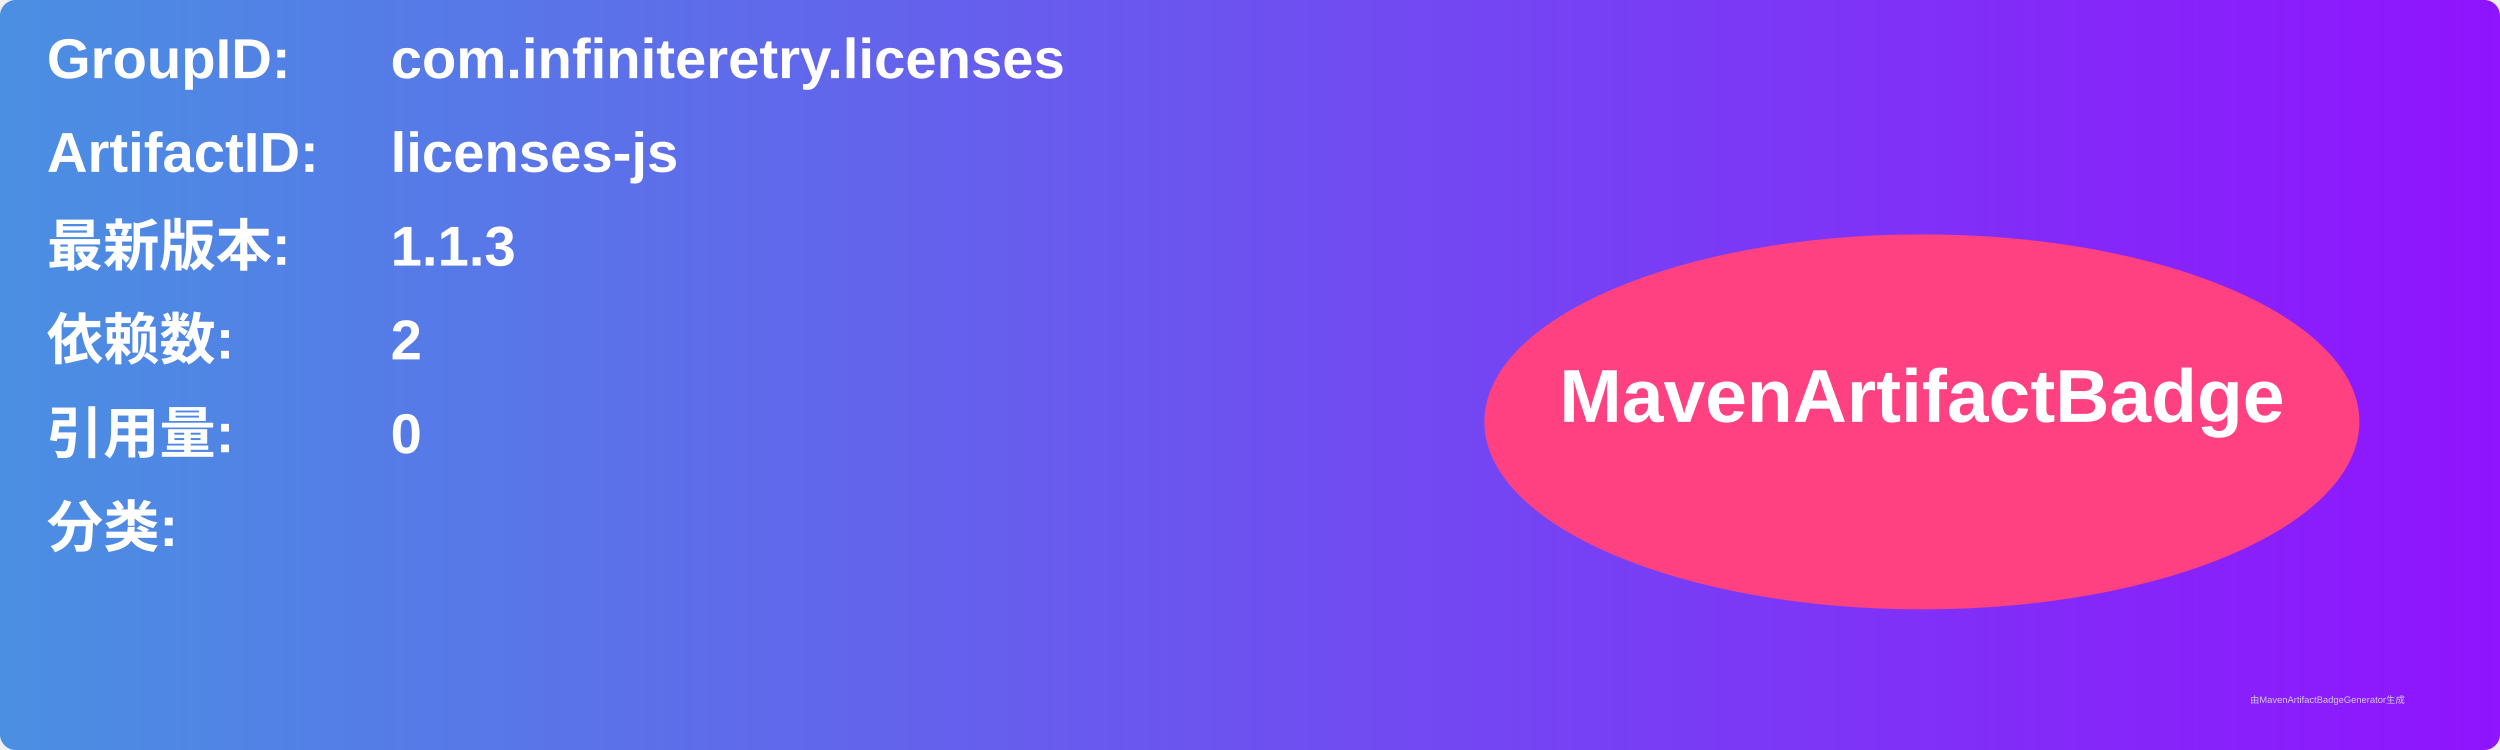
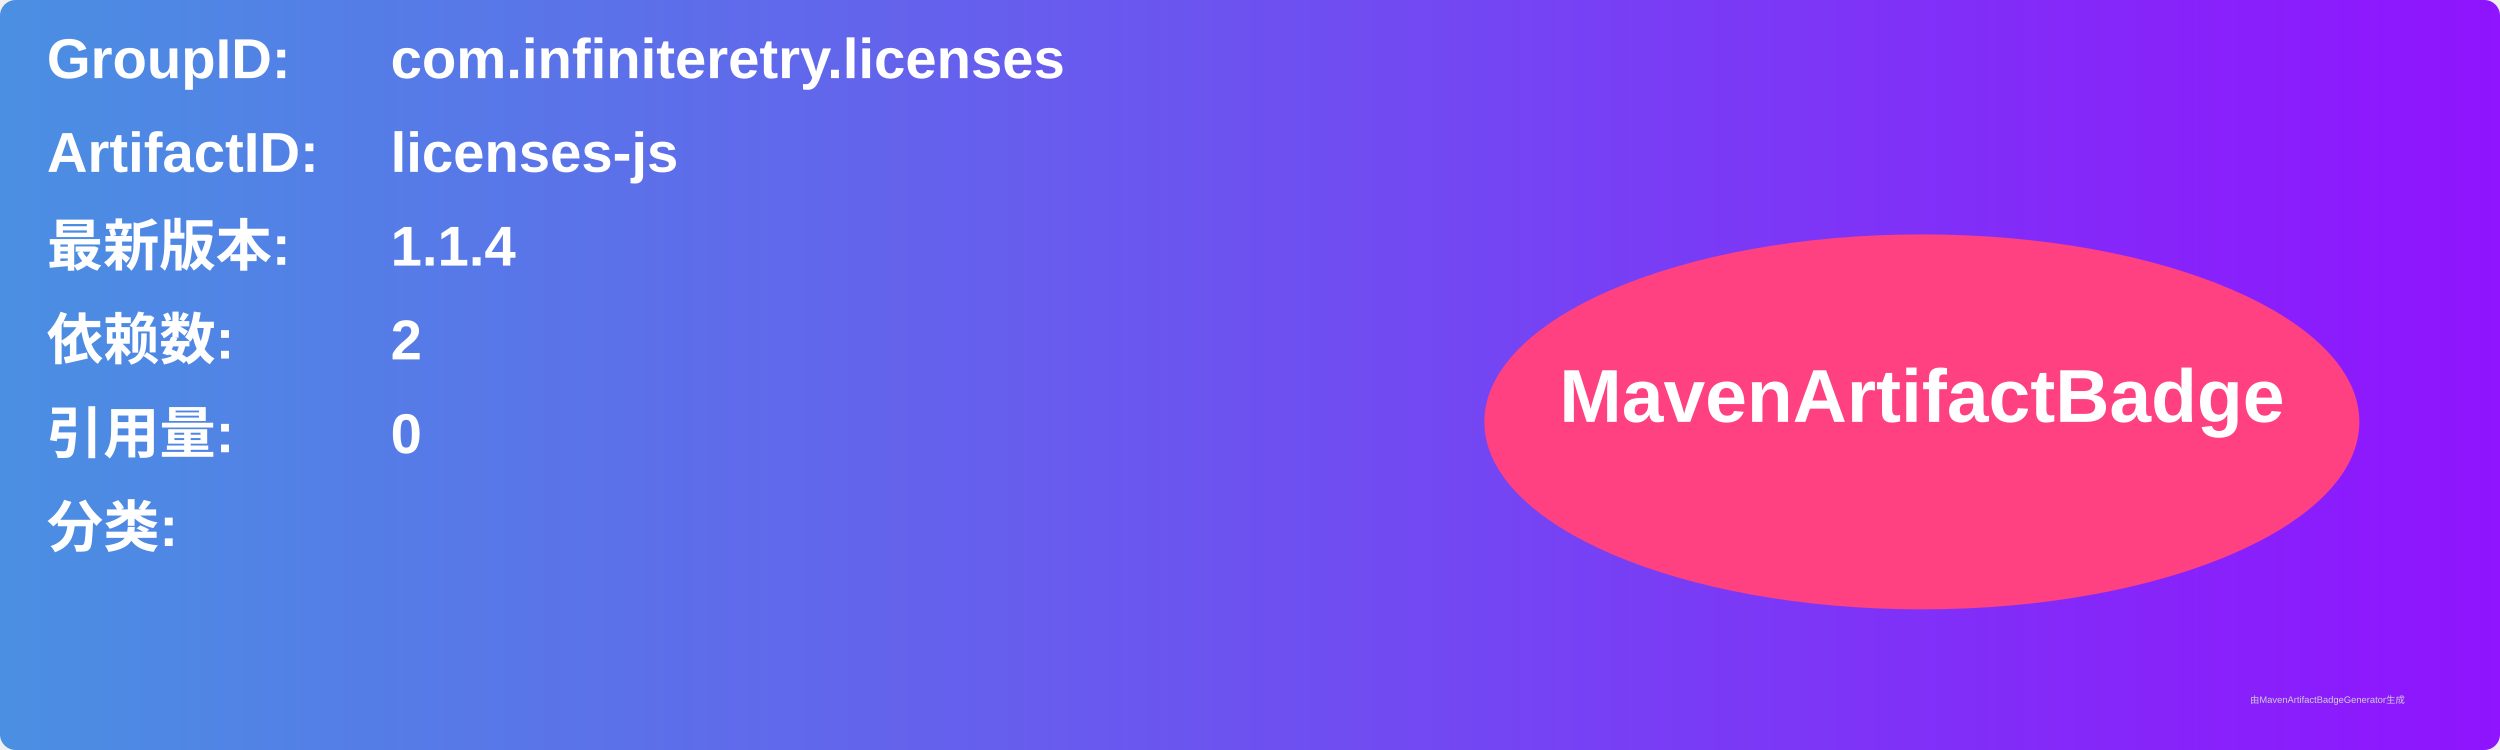
<svg xmlns="http://www.w3.org/2000/svg" width="800" height="240" viewBox="0 0 800 240">
  <linearGradient id="grad" x1="0%" y1="0%" x2="100%" y2="0%">
    <stop offset="0%" stop-color="#4a90e2" />
    <stop offset="100%" stop-color="#9013fe" />
  </linearGradient>
  <rect width="100%" height="100%" rx="5" ry="5" fill="url(#grad)" />
  <g transform="translate(15, 15)">
    <text x="0" y="10" font-family="Arial" font-size="18" fill="white" font-weight="bold" width="260">GroupID:</text>
    <text x="110" y="10" font-family="Arial" font-size="18" fill="white" font-weight="bold" width="460">com.infiniteretry.licenses</text>
    <text x="0" y="40" font-family="Arial" font-size="18" fill="white" font-weight="bold" width="260">ArtifactID:</text>
    <text x="110" y="40" font-family="Arial" font-size="18" fill="white" font-weight="bold" width="460">licenses-js</text>
    <text x="0" y="70" font-family="Arial" font-size="18" fill="white" font-weight="bold">最新版本:</text>
    <text x="110" y="70" font-family="Arial" font-size="18" fill="white" font-weight="bold">
-       <tspan font-weight="bold">1.1.3</tspan>
+       <tspan font-weight="bold">1.1.4</tspan>
    </text>
    <text x="0" y="100" font-family="Arial" font-size="18" fill="white" font-weight="bold">依赖数: </text>
    <text x="110" y="100" font-family="Arial" font-size="18" fill="white">
      <tspan font-weight="bold">2</tspan>
    </text>
    <text x="0" y="130" font-family="Arial" font-size="18" fill="white" font-weight="bold">引用量: </text>
    <text x="110" y="130" font-family="Arial" font-size="18" fill="white">
      <tspan font-weight="bold">0</tspan>
    </text>
    <text x="0" y="160" font-family="Arial" font-size="18" fill="white" font-weight="bold">分类:</text>
    <text x="10" y="190" font-family="Arial" font-size="10" fill="white">
      <tspan font-weight="bold" />
    </text>
    <ellipse cx="600" cy="120" rx="140" ry="60" fill="#ff4081" />
    <text x="600" y="120" text-anchor="middle" font-family="Arial" font-size="24" fill="white" font-weight="bold">MavenArtifactBadge</text>
  </g>
  <text x="720" y="225" font-family="Arial" font-size="3" fill="#d0d0d0">由MavenArtifactBadgeGenerator生成</text>
</svg>
